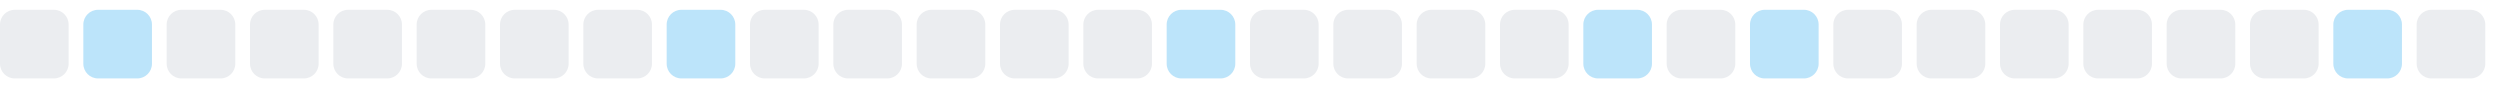
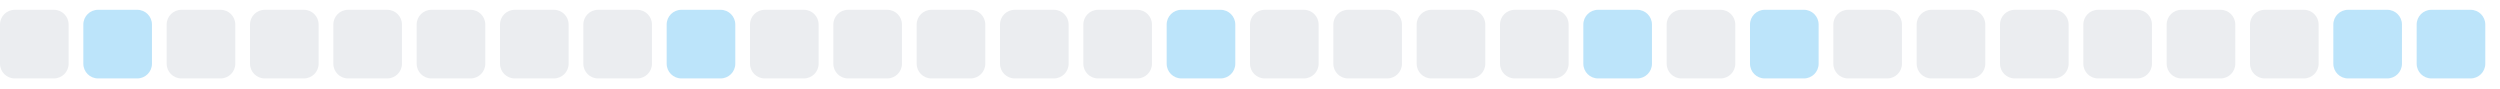
<svg xmlns="http://www.w3.org/2000/svg" width="255" height="9">
  <style>
        .level0 { fill: #ebedf0; }
        .level1 { fill: #bce4fa; }
        .level2 { fill: #75c7f7; }
        .level3 { fill: #30a9f2; }
        .level4 { fill: #008ee6; }
        @media (prefers-color-scheme: dark) {
          .level0 { fill: #161b22; }
          .level1 { fill: #0b3b5c; }
          .level2 { fill: #0a6299; }
          .level3 { fill: #008ee6; }
          .level4 { fill: #5bc4ff; }
        }
      </style>
  <rect x="0.0" y="1" width="7" height="7" rx="1.5" ry="1.5" class="level0" />
  <rect x="8.5" y="1" width="7" height="7" rx="1.5" ry="1.5" class="level1" />
  <rect x="17.0" y="1" width="7" height="7" rx="1.5" ry="1.5" class="level0" />
  <rect x="25.5" y="1" width="7" height="7" rx="1.5" ry="1.5" class="level0" />
  <rect x="34.0" y="1" width="7" height="7" rx="1.5" ry="1.5" class="level0" />
  <rect x="42.5" y="1" width="7" height="7" rx="1.5" ry="1.5" class="level0" />
  <rect x="51.0" y="1" width="7" height="7" rx="1.5" ry="1.5" class="level0" />
  <rect x="59.5" y="1" width="7" height="7" rx="1.5" ry="1.5" class="level0" />
  <rect x="68.0" y="1" width="7" height="7" rx="1.5" ry="1.5" class="level1" />
  <rect x="76.5" y="1" width="7" height="7" rx="1.5" ry="1.5" class="level0" />
  <rect x="85.0" y="1" width="7" height="7" rx="1.5" ry="1.5" class="level0" />
  <rect x="93.5" y="1" width="7" height="7" rx="1.5" ry="1.5" class="level0" />
  <rect x="102.0" y="1" width="7" height="7" rx="1.5" ry="1.5" class="level0" />
  <rect x="110.5" y="1" width="7" height="7" rx="1.5" ry="1.5" class="level0" />
  <rect x="119.0" y="1" width="7" height="7" rx="1.5" ry="1.5" class="level1" />
  <rect x="127.5" y="1" width="7" height="7" rx="1.5" ry="1.5" class="level0" />
  <rect x="136.0" y="1" width="7" height="7" rx="1.5" ry="1.5" class="level0" />
  <rect x="144.5" y="1" width="7" height="7" rx="1.5" ry="1.5" class="level0" />
  <rect x="153.0" y="1" width="7" height="7" rx="1.5" ry="1.5" class="level0" />
  <rect x="161.5" y="1" width="7" height="7" rx="1.5" ry="1.5" class="level1" />
  <rect x="170.0" y="1" width="7" height="7" rx="1.5" ry="1.5" class="level0" />
  <rect x="178.5" y="1" width="7" height="7" rx="1.5" ry="1.5" class="level1" />
  <rect x="187.0" y="1" width="7" height="7" rx="1.5" ry="1.5" class="level0" />
  <rect x="195.5" y="1" width="7" height="7" rx="1.5" ry="1.5" class="level0" />
  <rect x="204.0" y="1" width="7" height="7" rx="1.5" ry="1.5" class="level0" />
  <rect x="212.5" y="1" width="7" height="7" rx="1.5" ry="1.5" class="level0" />
  <rect x="221.0" y="1" width="7" height="7" rx="1.5" ry="1.5" class="level0" />
  <rect x="229.5" y="1" width="7" height="7" rx="1.5" ry="1.5" class="level0" />
  <rect x="238.0" y="1" width="7" height="7" rx="1.5" ry="1.5" class="level1" />
-   <rect x="246.5" y="1" width="7" height="7" rx="1.5" ry="1.5" class="level0" />
+   <rect x="246.5" y="1" width="7" height="7" rx="1.5" ry="1.5" class="level1" />
</svg>
